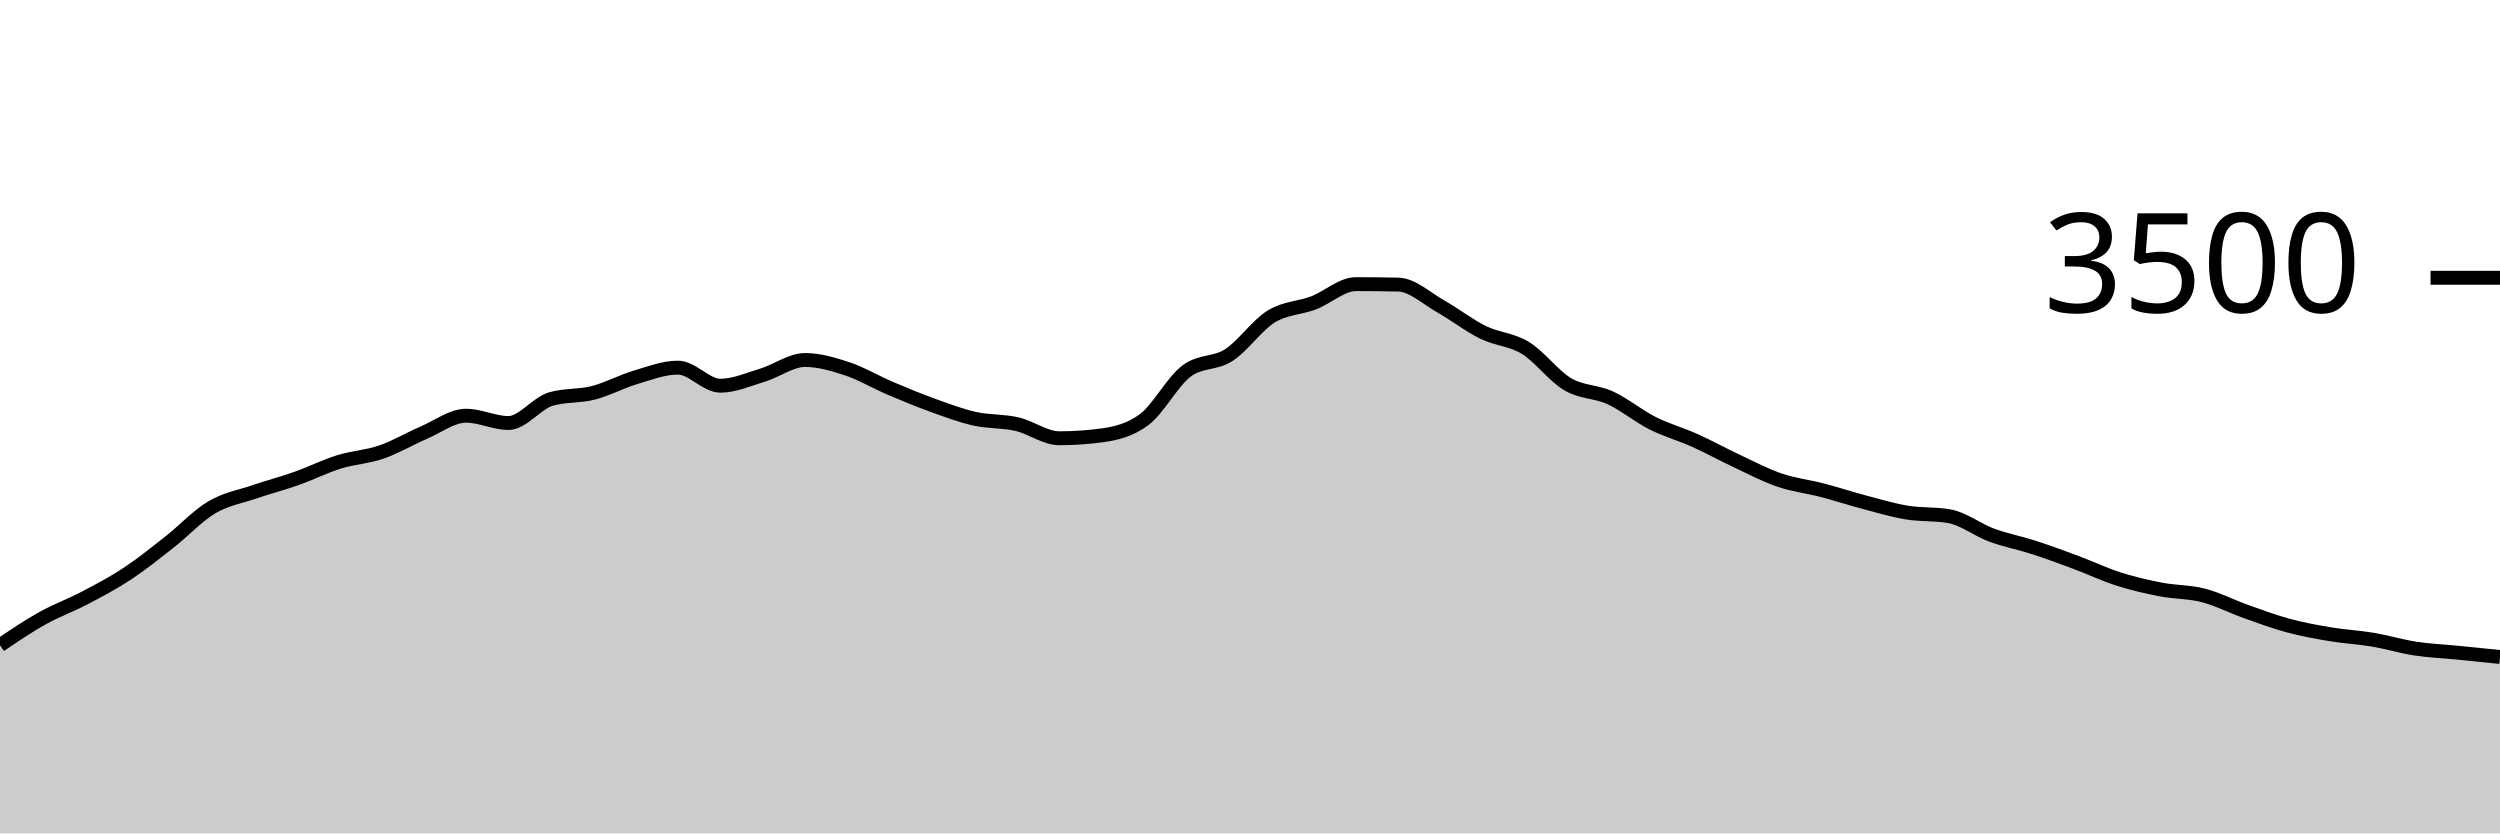
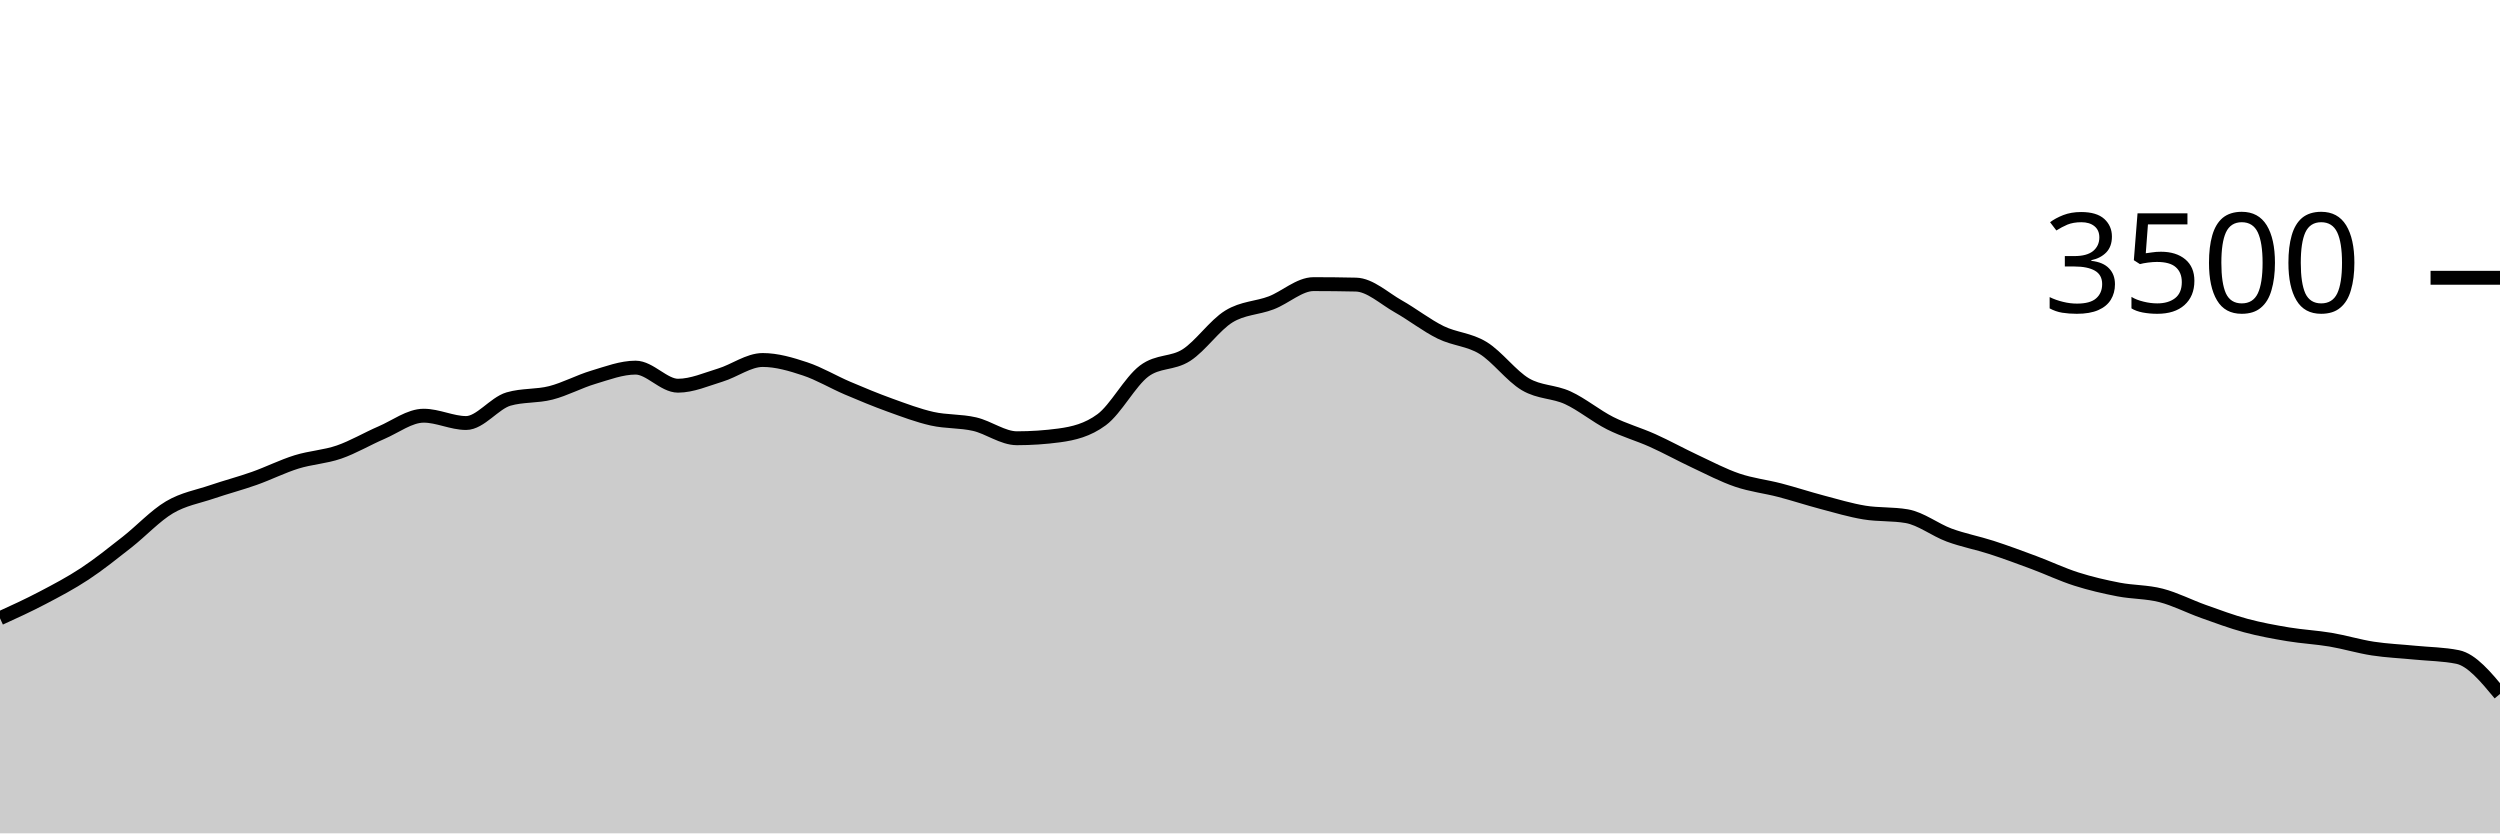
<svg xmlns="http://www.w3.org/2000/svg" viewBox="0 0 180 60">
  <g transform="translate(0,20)">
-     <path class="area" fill="rgba(0, 0, 0, 0.2)" d="M0,26.457C1.017,25.77,2.034,25.082,3.051,24.514C4.068,23.947,5.085,23.585,6.102,23.051C7.119,22.518,8.136,21.985,9.153,21.314C10.169,20.644,11.186,19.827,12.203,19.029C13.22,18.23,14.237,17.128,15.254,16.526C16.271,15.924,17.288,15.764,18.305,15.417C19.322,15.07,20.339,14.806,21.356,14.446C22.373,14.086,23.39,13.573,24.407,13.257C25.424,12.941,26.441,12.899,27.458,12.549C28.475,12.198,29.492,11.59,30.508,11.154C31.525,10.718,32.542,9.931,33.559,9.931C34.576,9.931,35.593,10.457,36.61,10.457C37.627,10.457,38.644,9.029,39.661,8.731C40.678,8.434,41.695,8.547,42.712,8.286C43.729,8.025,44.746,7.469,45.763,7.166C46.78,6.863,47.797,6.469,48.814,6.469C49.831,6.469,50.847,7.771,51.864,7.771C52.881,7.771,53.898,7.314,54.915,7.006C55.932,6.697,56.949,5.92,57.966,5.92C58.983,5.92,60,6.223,61.017,6.56C62.034,6.897,63.051,7.509,64.068,7.943C65.085,8.377,66.102,8.798,67.119,9.166C68.136,9.533,69.153,9.92,70.169,10.149C71.186,10.377,72.203,10.303,73.22,10.537C74.237,10.771,75.254,11.554,76.271,11.554C77.288,11.554,78.305,11.486,79.322,11.349C80.339,11.211,81.356,10.971,82.373,10.217C83.39,9.463,84.407,7.49,85.424,6.72C86.441,5.95,87.458,6.221,88.475,5.566C89.492,4.91,90.508,3.415,91.525,2.789C92.542,2.162,93.559,2.194,94.576,1.806C95.593,1.417,96.61,0.457,97.627,0.457C98.644,0.457,99.661,0.469,100.678,0.491C101.695,0.514,102.712,1.484,103.729,2.057C104.746,2.63,105.763,3.432,106.78,3.931C107.797,4.43,108.814,4.429,109.831,5.051C110.847,5.674,111.864,7.07,112.881,7.669C113.898,8.267,114.915,8.173,115.932,8.64C116.949,9.107,117.966,9.956,118.983,10.469C120,10.981,121.017,11.257,122.034,11.714C123.051,12.171,124.068,12.735,125.085,13.211C126.102,13.688,127.119,14.225,128.136,14.571C129.153,14.918,130.169,15.027,131.186,15.291C132.203,15.556,133.22,15.891,134.237,16.16C135.254,16.429,136.271,16.735,137.288,16.903C138.305,17.07,139.322,16.99,140.339,17.166C141.356,17.341,142.373,18.15,143.39,18.526C144.407,18.901,145.424,19.088,146.441,19.417C147.458,19.747,148.475,20.124,149.492,20.503C150.508,20.882,151.525,21.368,152.542,21.691C153.559,22.015,154.576,22.25,155.593,22.446C156.61,22.642,157.627,22.606,158.644,22.869C159.661,23.131,160.678,23.661,161.695,24.023C162.712,24.385,163.729,24.766,164.746,25.04C165.763,25.314,166.78,25.499,167.797,25.669C168.814,25.838,169.831,25.886,170.847,26.057C171.864,26.229,172.881,26.541,173.898,26.697C174.915,26.853,175.932,26.893,176.949,26.994C177.966,27.095,178.983,27.199,180,27.303L180,40C178.983,40,177.966,40,176.949,40C175.932,40,174.915,40,173.898,40C172.881,40,171.864,40,170.847,40C169.831,40,168.814,40,167.797,40C166.78,40,165.763,40,164.746,40C163.729,40,162.712,40,161.695,40C160.678,40,159.661,40,158.644,40C157.627,40,156.61,40,155.593,40C154.576,40,153.559,40,152.542,40C151.525,40,150.508,40,149.492,40C148.475,40,147.458,40,146.441,40C145.424,40,144.407,40,143.39,40C142.373,40,141.356,40,140.339,40C139.322,40,138.305,40,137.288,40C136.271,40,135.254,40,134.237,40C133.22,40,132.203,40,131.186,40C130.169,40,129.153,40,128.136,40C127.119,40,126.102,40,125.085,40C124.068,40,123.051,40,122.034,40C121.017,40,120,40,118.983,40C117.966,40,116.949,40,115.932,40C114.915,40,113.898,40,112.881,40C111.864,40,110.847,40,109.831,40C108.814,40,107.797,40,106.78,40C105.763,40,104.746,40,103.729,40C102.712,40,101.695,40,100.678,40C99.661,40,98.644,40,97.627,40C96.61,40,95.593,40,94.576,40C93.559,40,92.542,40,91.525,40C90.508,40,89.492,40,88.475,40C87.458,40,86.441,40,85.424,40C84.407,40,83.39,40,82.373,40C81.356,40,80.339,40,79.322,40C78.305,40,77.288,40,76.271,40C75.254,40,74.237,40,73.22,40C72.203,40,71.186,40,70.169,40C69.153,40,68.136,40,67.119,40C66.102,40,65.085,40,64.068,40C63.051,40,62.034,40,61.017,40C60,40,58.983,40,57.966,40C56.949,40,55.932,40,54.915,40C53.898,40,52.881,40,51.864,40C50.847,40,49.831,40,48.814,40C47.797,40,46.78,40,45.763,40C44.746,40,43.729,40,42.712,40C41.695,40,40.678,40,39.661,40C38.644,40,37.627,40,36.61,40C35.593,40,34.576,40,33.559,40C32.542,40,31.525,40,30.508,40C29.492,40,28.475,40,27.458,40C26.441,40,25.424,40,24.407,40C23.39,40,22.373,40,21.356,40C20.339,40,19.322,40,18.305,40C17.288,40,16.271,40,15.254,40C14.237,40,13.22,40,12.203,40C11.186,40,10.169,40,9.153,40C8.136,40,7.119,40,6.102,40C5.085,40,4.068,40,3.051,40C2.034,40,1.017,40,0,40Z" />
-     <path class="line" stroke="black" fill="none" d="M0,26.457C1.017,25.77,2.034,25.082,3.051,24.514C4.068,23.947,5.085,23.585,6.102,23.051C7.119,22.518,8.136,21.985,9.153,21.314C10.169,20.644,11.186,19.827,12.203,19.029C13.22,18.23,14.237,17.128,15.254,16.526C16.271,15.924,17.288,15.764,18.305,15.417C19.322,15.07,20.339,14.806,21.356,14.446C22.373,14.086,23.39,13.573,24.407,13.257C25.424,12.941,26.441,12.899,27.458,12.549C28.475,12.198,29.492,11.59,30.508,11.154C31.525,10.718,32.542,9.931,33.559,9.931C34.576,9.931,35.593,10.457,36.61,10.457C37.627,10.457,38.644,9.029,39.661,8.731C40.678,8.434,41.695,8.547,42.712,8.286C43.729,8.025,44.746,7.469,45.763,7.166C46.78,6.863,47.797,6.469,48.814,6.469C49.831,6.469,50.847,7.771,51.864,7.771C52.881,7.771,53.898,7.314,54.915,7.006C55.932,6.697,56.949,5.92,57.966,5.92C58.983,5.92,60,6.223,61.017,6.56C62.034,6.897,63.051,7.509,64.068,7.943C65.085,8.377,66.102,8.798,67.119,9.166C68.136,9.533,69.153,9.92,70.169,10.149C71.186,10.377,72.203,10.303,73.22,10.537C74.237,10.771,75.254,11.554,76.271,11.554C77.288,11.554,78.305,11.486,79.322,11.349C80.339,11.211,81.356,10.971,82.373,10.217C83.39,9.463,84.407,7.49,85.424,6.72C86.441,5.95,87.458,6.221,88.475,5.566C89.492,4.91,90.508,3.415,91.525,2.789C92.542,2.162,93.559,2.194,94.576,1.806C95.593,1.417,96.61,0.457,97.627,0.457C98.644,0.457,99.661,0.469,100.678,0.491C101.695,0.514,102.712,1.484,103.729,2.057C104.746,2.63,105.763,3.432,106.78,3.931C107.797,4.43,108.814,4.429,109.831,5.051C110.847,5.674,111.864,7.07,112.881,7.669C113.898,8.267,114.915,8.173,115.932,8.64C116.949,9.107,117.966,9.956,118.983,10.469C120,10.981,121.017,11.257,122.034,11.714C123.051,12.171,124.068,12.735,125.085,13.211C126.102,13.688,127.119,14.225,128.136,14.571C129.153,14.918,130.169,15.027,131.186,15.291C132.203,15.556,133.22,15.891,134.237,16.16C135.254,16.429,136.271,16.735,137.288,16.903C138.305,17.07,139.322,16.99,140.339,17.166C141.356,17.341,142.373,18.15,143.39,18.526C144.407,18.901,145.424,19.088,146.441,19.417C147.458,19.747,148.475,20.124,149.492,20.503C150.508,20.882,151.525,21.368,152.542,21.691C153.559,22.015,154.576,22.25,155.593,22.446C156.61,22.642,157.627,22.606,158.644,22.869C159.661,23.131,160.678,23.661,161.695,24.023C162.712,24.385,163.729,24.766,164.746,25.04C165.763,25.314,166.78,25.499,167.797,25.669C168.814,25.838,169.831,25.886,170.847,26.057C171.864,26.229,172.881,26.541,173.898,26.697C174.915,26.853,175.932,26.893,176.949,26.994C177.966,27.095,178.983,27.199,180,27.303" />
+     <path class="area" fill="rgba(0, 0, 0, 0.2)" d="M0,24.514C1.017,24.05,2.034,23.585,3.051,23.051C4.068,22.518,5.085,21.985,6.102,21.314C7.119,20.644,8.136,19.827,9.153,19.029C10.169,18.23,11.186,17.128,12.203,16.526C13.22,15.924,14.237,15.764,15.254,15.417C16.271,15.07,17.288,14.806,18.305,14.446C19.322,14.086,20.339,13.573,21.356,13.257C22.373,12.941,23.39,12.899,24.407,12.549C25.424,12.198,26.441,11.59,27.458,11.154C28.475,10.718,29.492,9.931,30.508,9.931C31.525,9.931,32.542,10.457,33.559,10.457C34.576,10.457,35.593,9.029,36.61,8.731C37.627,8.434,38.644,8.547,39.661,8.286C40.678,8.025,41.695,7.469,42.712,7.166C43.729,6.863,44.746,6.469,45.763,6.469C46.78,6.469,47.797,7.771,48.814,7.771C49.831,7.771,50.847,7.314,51.864,7.006C52.881,6.697,53.898,5.92,54.915,5.92C55.932,5.92,56.949,6.223,57.966,6.56C58.983,6.897,60,7.509,61.017,7.943C62.034,8.377,63.051,8.798,64.068,9.166C65.085,9.533,66.102,9.92,67.119,10.149C68.136,10.377,69.153,10.303,70.169,10.537C71.186,10.771,72.203,11.554,73.22,11.554C74.237,11.554,75.254,11.486,76.271,11.349C77.288,11.211,78.305,10.971,79.322,10.217C80.339,9.463,81.356,7.49,82.373,6.72C83.39,5.95,84.407,6.221,85.424,5.566C86.441,4.91,87.458,3.415,88.475,2.789C89.492,2.162,90.508,2.194,91.525,1.806C92.542,1.417,93.559,0.457,94.576,0.457C95.593,0.457,96.61,0.469,97.627,0.491C98.644,0.514,99.661,1.484,100.678,2.057C101.695,2.63,102.712,3.432,103.729,3.931C104.746,4.43,105.763,4.429,106.78,5.051C107.797,5.674,108.814,7.07,109.831,7.669C110.847,8.267,111.864,8.173,112.881,8.64C113.898,9.107,114.915,9.956,115.932,10.469C116.949,10.981,117.966,11.257,118.983,11.714C120,12.171,121.017,12.735,122.034,13.211C123.051,13.688,124.068,14.225,125.085,14.571C126.102,14.918,127.119,15.027,128.136,15.291C129.153,15.556,130.169,15.891,131.186,16.16C132.203,16.429,133.22,16.735,134.237,16.903C135.254,17.07,136.271,16.99,137.288,17.166C138.305,17.341,139.322,18.15,140.339,18.526C141.356,18.901,142.373,19.088,143.39,19.417C144.407,19.747,145.424,20.124,146.441,20.503C147.458,20.882,148.475,21.368,149.492,21.691C150.508,22.015,151.525,22.25,152.542,22.446C153.559,22.642,154.576,22.606,155.593,22.869C156.61,23.131,157.627,23.661,158.644,24.023C159.661,24.385,160.678,24.766,161.695,25.04C162.712,25.314,163.729,25.499,164.746,25.669C165.763,25.838,166.78,25.886,167.797,26.057C168.814,26.229,169.831,26.541,170.847,26.697C171.864,26.853,172.881,26.893,173.898,26.994C174.915,27.095,175.932,27.097,176.949,27.303C177.966,27.509,178.983,28.737,180,29.966L180,40C178.983,40,177.966,40,176.949,40C175.932,40,174.915,40,173.898,40C172.881,40,171.864,40,170.847,40C169.831,40,168.814,40,167.797,40C166.78,40,165.763,40,164.746,40C163.729,40,162.712,40,161.695,40C160.678,40,159.661,40,158.644,40C157.627,40,156.61,40,155.593,40C154.576,40,153.559,40,152.542,40C151.525,40,150.508,40,149.492,40C148.475,40,147.458,40,146.441,40C145.424,40,144.407,40,143.39,40C142.373,40,141.356,40,140.339,40C139.322,40,138.305,40,137.288,40C136.271,40,135.254,40,134.237,40C133.22,40,132.203,40,131.186,40C130.169,40,129.153,40,128.136,40C127.119,40,126.102,40,125.085,40C124.068,40,123.051,40,122.034,40C121.017,40,120,40,118.983,40C117.966,40,116.949,40,115.932,40C114.915,40,113.898,40,112.881,40C111.864,40,110.847,40,109.831,40C108.814,40,107.797,40,106.78,40C105.763,40,104.746,40,103.729,40C102.712,40,101.695,40,100.678,40C99.661,40,98.644,40,97.627,40C96.61,40,95.593,40,94.576,40C93.559,40,92.542,40,91.525,40C90.508,40,89.492,40,88.475,40C87.458,40,86.441,40,85.424,40C84.407,40,83.39,40,82.373,40C81.356,40,80.339,40,79.322,40C78.305,40,77.288,40,76.271,40C75.254,40,74.237,40,73.22,40C72.203,40,71.186,40,70.169,40C69.153,40,68.136,40,67.119,40C66.102,40,65.085,40,64.068,40C63.051,40,62.034,40,61.017,40C60,40,58.983,40,57.966,40C56.949,40,55.932,40,54.915,40C53.898,40,52.881,40,51.864,40C50.847,40,49.831,40,48.814,40C47.797,40,46.78,40,45.763,40C44.746,40,43.729,40,42.712,40C41.695,40,40.678,40,39.661,40C38.644,40,37.627,40,36.61,40C35.593,40,34.576,40,33.559,40C32.542,40,31.525,40,30.508,40C29.492,40,28.475,40,27.458,40C26.441,40,25.424,40,24.407,40C23.39,40,22.373,40,21.356,40C20.339,40,19.322,40,18.305,40C17.288,40,16.271,40,15.254,40C14.237,40,13.22,40,12.203,40C11.186,40,10.169,40,9.153,40C8.136,40,7.119,40,6.102,40C5.085,40,4.068,40,3.051,40C2.034,40,1.017,40,0,40Z" />
+     <path class="line" stroke="black" fill="none" d="M0,24.514C1.017,24.05,2.034,23.585,3.051,23.051C4.068,22.518,5.085,21.985,6.102,21.314C7.119,20.644,8.136,19.827,9.153,19.029C10.169,18.23,11.186,17.128,12.203,16.526C13.22,15.924,14.237,15.764,15.254,15.417C16.271,15.07,17.288,14.806,18.305,14.446C19.322,14.086,20.339,13.573,21.356,13.257C22.373,12.941,23.39,12.899,24.407,12.549C25.424,12.198,26.441,11.59,27.458,11.154C28.475,10.718,29.492,9.931,30.508,9.931C31.525,9.931,32.542,10.457,33.559,10.457C34.576,10.457,35.593,9.029,36.61,8.731C37.627,8.434,38.644,8.547,39.661,8.286C40.678,8.025,41.695,7.469,42.712,7.166C43.729,6.863,44.746,6.469,45.763,6.469C46.78,6.469,47.797,7.771,48.814,7.771C49.831,7.771,50.847,7.314,51.864,7.006C52.881,6.697,53.898,5.92,54.915,5.92C55.932,5.92,56.949,6.223,57.966,6.56C58.983,6.897,60,7.509,61.017,7.943C62.034,8.377,63.051,8.798,64.068,9.166C65.085,9.533,66.102,9.92,67.119,10.149C68.136,10.377,69.153,10.303,70.169,10.537C71.186,10.771,72.203,11.554,73.22,11.554C74.237,11.554,75.254,11.486,76.271,11.349C77.288,11.211,78.305,10.971,79.322,10.217C80.339,9.463,81.356,7.49,82.373,6.72C83.39,5.95,84.407,6.221,85.424,5.566C86.441,4.91,87.458,3.415,88.475,2.789C89.492,2.162,90.508,2.194,91.525,1.806C92.542,1.417,93.559,0.457,94.576,0.457C95.593,0.457,96.61,0.469,97.627,0.491C98.644,0.514,99.661,1.484,100.678,2.057C101.695,2.63,102.712,3.432,103.729,3.931C104.746,4.43,105.763,4.429,106.78,5.051C107.797,5.674,108.814,7.07,109.831,7.669C110.847,8.267,111.864,8.173,112.881,8.64C113.898,9.107,114.915,9.956,115.932,10.469C116.949,10.981,117.966,11.257,118.983,11.714C120,12.171,121.017,12.735,122.034,13.211C123.051,13.688,124.068,14.225,125.085,14.571C126.102,14.918,127.119,15.027,128.136,15.291C129.153,15.556,130.169,15.891,131.186,16.16C132.203,16.429,133.22,16.735,134.237,16.903C135.254,17.07,136.271,16.99,137.288,17.166C138.305,17.341,139.322,18.15,140.339,18.526C141.356,18.901,142.373,19.088,143.39,19.417C144.407,19.747,145.424,20.124,146.441,20.503C147.458,20.882,148.475,21.368,149.492,21.691C150.508,22.015,151.525,22.25,152.542,22.446C153.559,22.642,154.576,22.606,155.593,22.869C156.61,23.131,157.627,23.661,158.644,24.023C159.661,24.385,160.678,24.766,161.695,25.04C162.712,25.314,163.729,25.499,164.746,25.669C165.763,25.838,166.78,25.886,167.797,26.057C168.814,26.229,169.831,26.541,170.847,26.697C171.864,26.853,172.881,26.893,173.898,26.994C174.915,27.095,175.932,27.097,176.949,27.303C177.966,27.509,178.983,28.737,180,29.966" />
    <path class="axis-ceiling" stroke-width="1" stroke="black" fill="none" d="M175,0L180,0" />
    <text class="axis-ceiling-label" font-family="sans-serif" text-anchor="end" font-size="10px" x="170" y="2.5">3500</text>
  </g>
</svg>
